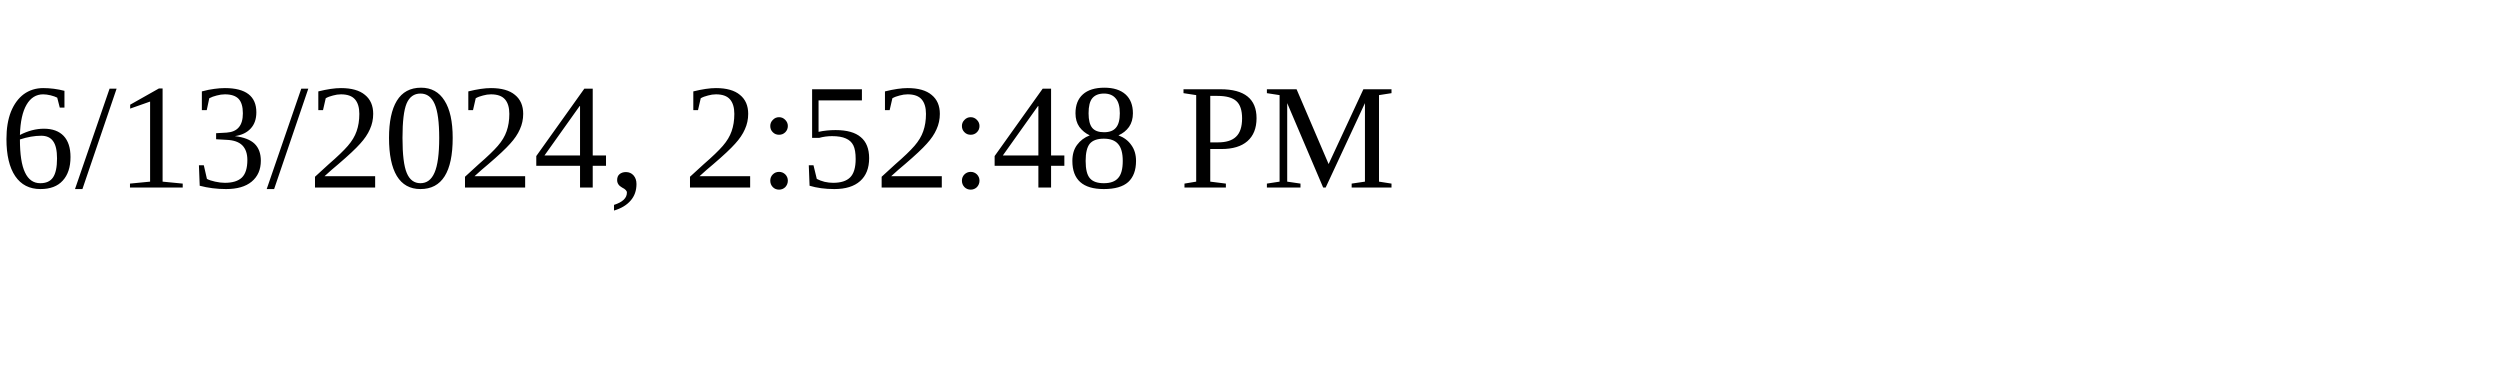
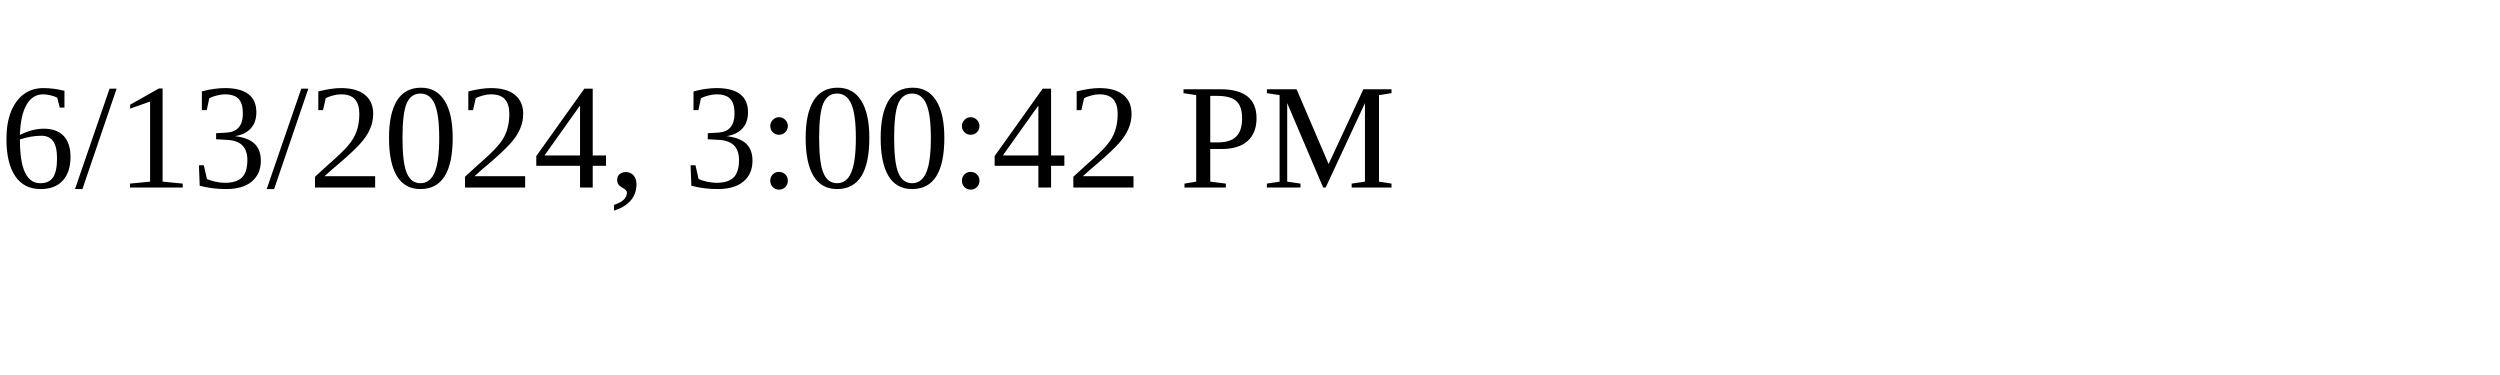
<svg xmlns="http://www.w3.org/2000/svg" height="30" width="200">
-   <text x="0" y="15">6/13/2024, 2:52:48 PM</text>
+   <text x="0" y="15">6/13/2024, 3:00:42 PM</text>
</svg>
